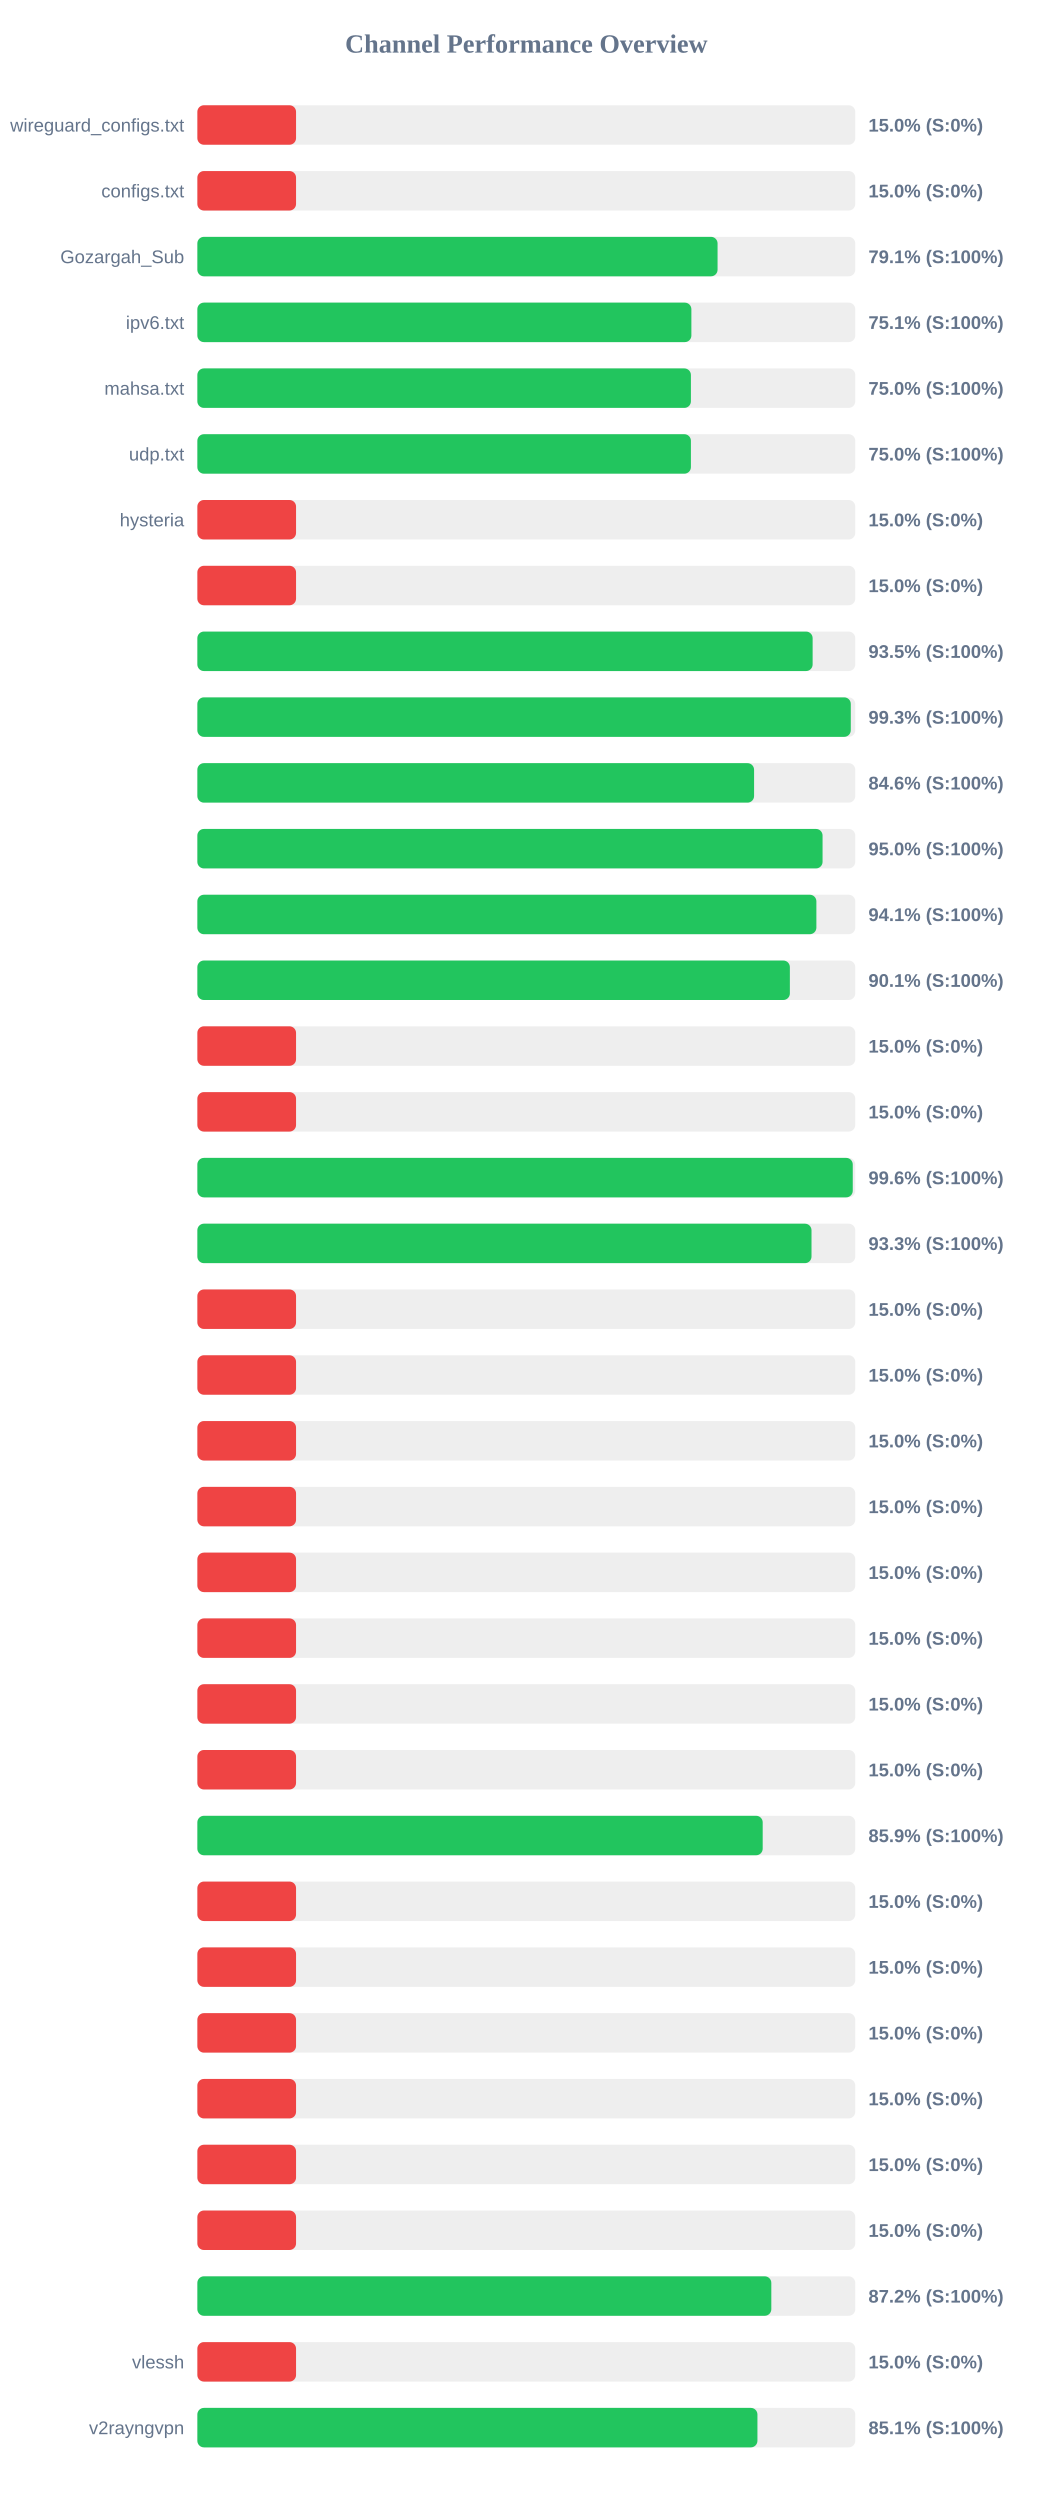
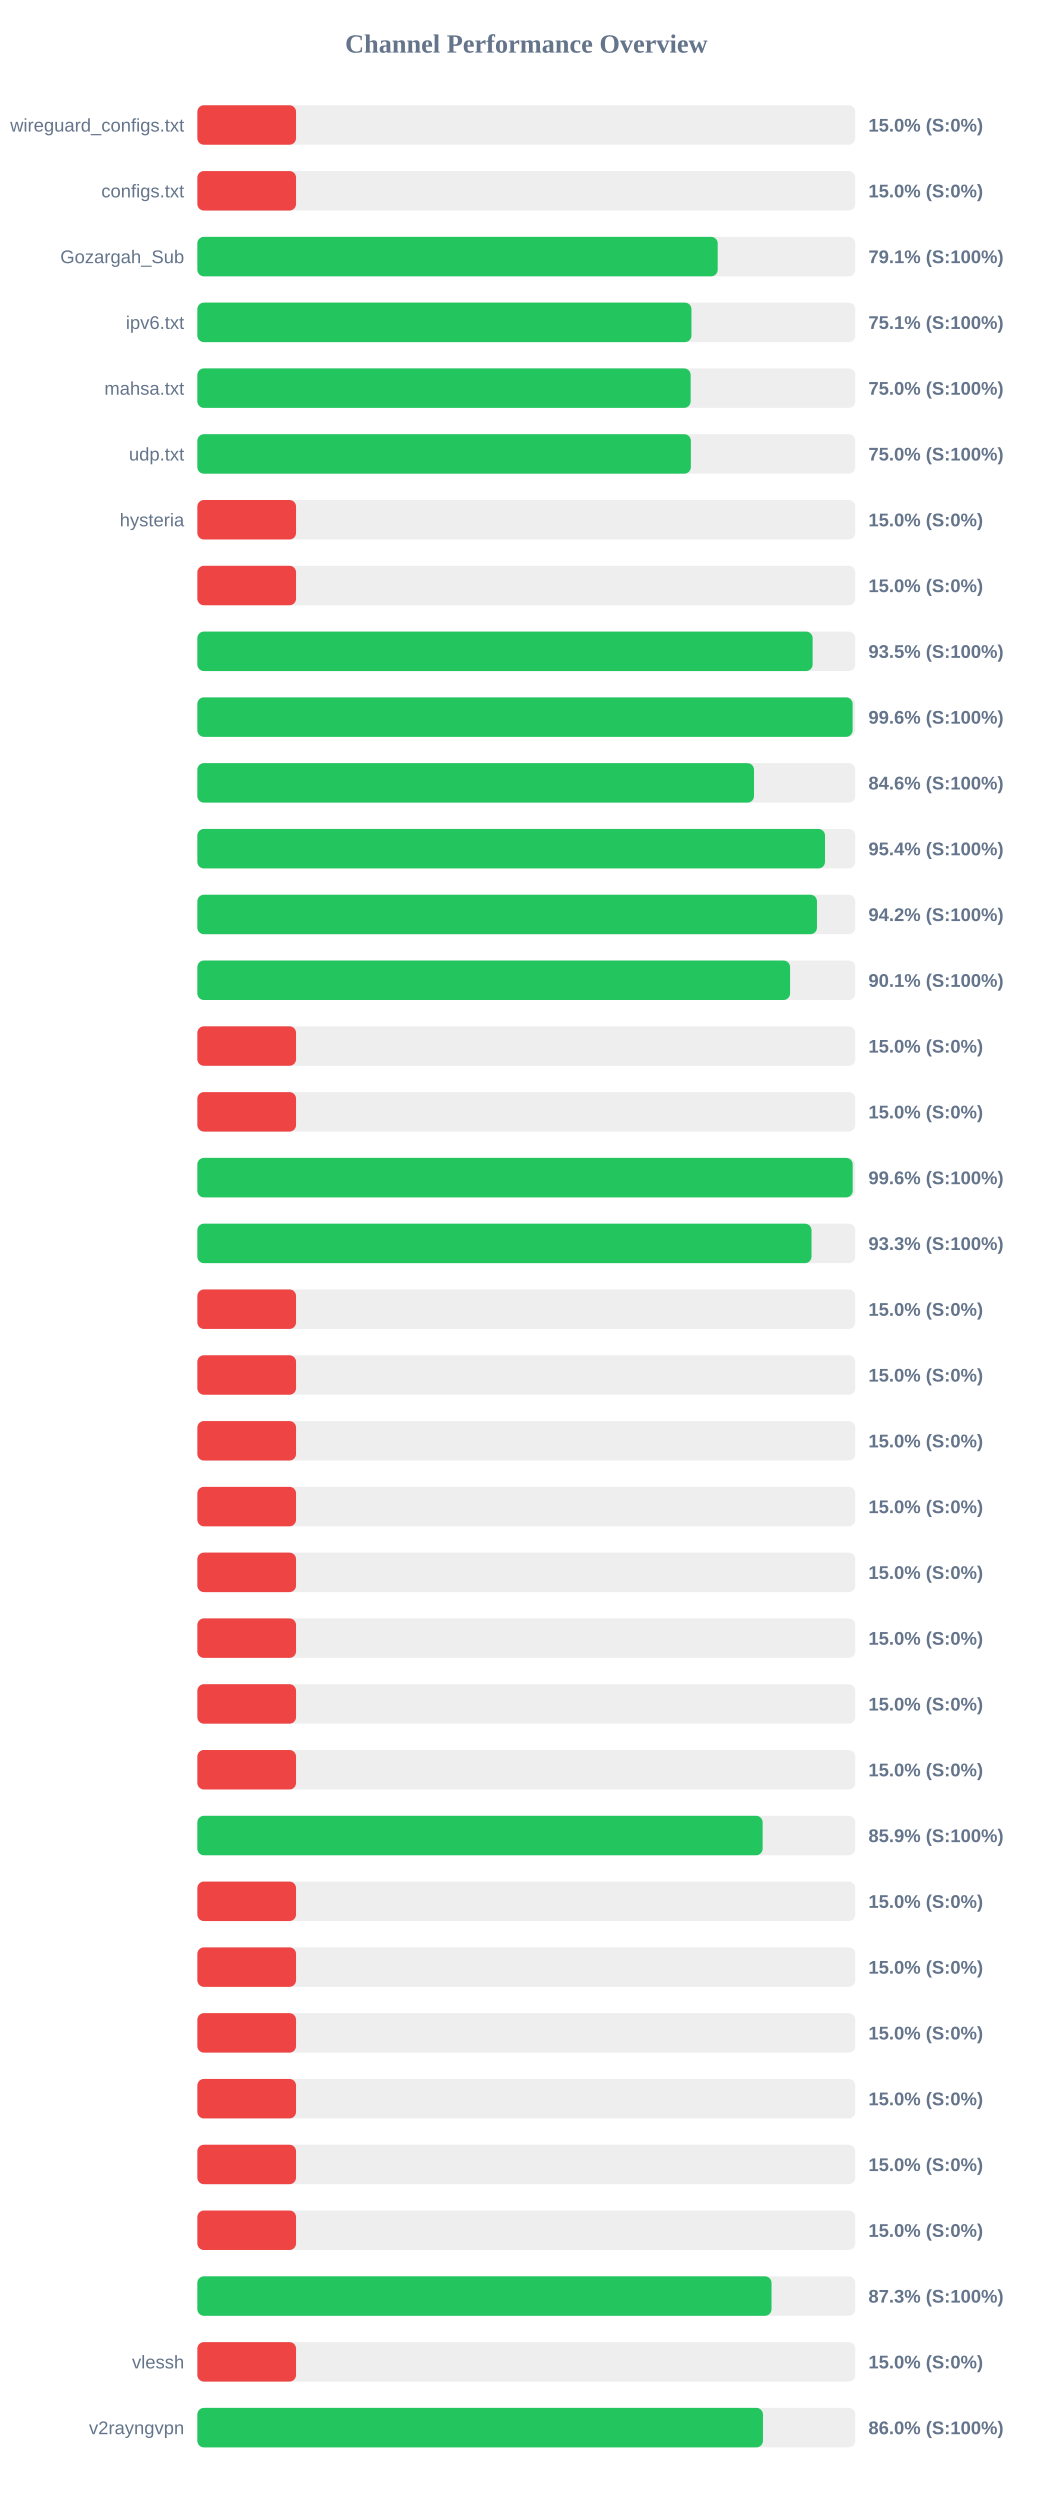
<svg xmlns="http://www.w3.org/2000/svg" width="800" height="1900" version="1.1">
  <style>
        .row { font: 14px Arial; fill: #64748b; }
        .score { font: bold 14px Arial; fill: #64748b; }
    </style>
  <text x="400" y="40" text-anchor="middle" font-size="20px" font-weight="bold" fill="#64748b">Channel Performance Overview</text>
  <rect x="150" y="80" width="500" height="30" fill="#eee" rx="5" />
  <rect x="150" y="80" width="75.0" height="30" fill="#ef4444" rx="5" />
  <text x="140" y="100" text-anchor="end" class="row">wireguard_configs.txt</text>
  <text x="660" y="100" text-anchor="start" class="score">15.0% (S:0%)</text>
  <rect x="150" y="130" width="500" height="30" fill="#eee" rx="5" />
  <rect x="150" y="130" width="75.0" height="30" fill="#ef4444" rx="5" />
  <text x="140" y="150" text-anchor="end" class="row">configs.txt</text>
  <text x="660" y="150" text-anchor="start" class="score">15.0% (S:0%)</text>
  <rect x="150" y="180" width="500" height="30" fill="#eee" rx="5" />
-   <rect x="150" y="180" width="395.35" height="30" fill="#22c55e" rx="5" />
+   <rect x="150" y="180" width="395.45" height="30" fill="#22c55e" rx="5" />
  <text x="140" y="200" text-anchor="end" class="row">Gozargah_Sub</text>
  <text x="660" y="200" text-anchor="start" class="score">79.1% (S:100%)</text>
  <rect x="150" y="230" width="500" height="30" fill="#eee" rx="5" />
-   <rect x="150" y="230" width="375.45" height="30" fill="#22c55e" rx="5" />
+   <rect x="150" y="230" width="375.5" height="30" fill="#22c55e" rx="5" />
  <text x="140" y="250" text-anchor="end" class="row">ipv6.txt</text>
  <text x="660" y="250" text-anchor="start" class="score">75.1% (S:100%)</text>
  <rect x="150" y="280" width="500" height="30" fill="#eee" rx="5" />
-   <rect x="150" y="280" width="375.1" height="30" fill="#22c55e" rx="5" />
+   <rect x="150" y="280" width="374.9" height="30" fill="#22c55e" rx="5" />
  <text x="140" y="300" text-anchor="end" class="row">mahsa.txt</text>
  <text x="660" y="300" text-anchor="start" class="score">75.0% (S:100%)</text>
  <rect x="150" y="330" width="500" height="30" fill="#eee" rx="5" />
-   <rect x="150" y="330" width="375.1" height="30" fill="#22c55e" rx="5" />
+   <rect x="150" y="330" width="375.05" height="30" fill="#22c55e" rx="5" />
  <text x="140" y="350" text-anchor="end" class="row">udp.txt</text>
  <text x="660" y="350" text-anchor="start" class="score">75.0% (S:100%)</text>
  <rect x="150" y="380" width="500" height="30" fill="#eee" rx="5" />
  <rect x="150" y="380" width="75.0" height="30" fill="#ef4444" rx="5" />
  <text x="140" y="400" text-anchor="end" class="row">hysteria</text>
  <text x="660" y="400" text-anchor="start" class="score">15.0% (S:0%)</text>
  <rect x="150" y="430" width="500" height="30" fill="#eee" rx="5" />
  <rect x="150" y="430" width="75.0" height="30" fill="#ef4444" rx="5" />
  <text x="140" y="450" text-anchor="end" class="row" />
  <text x="660" y="450" text-anchor="start" class="score">15.0% (S:0%)</text>
  <rect x="150" y="480" width="500" height="30" fill="#eee" rx="5" />
  <rect x="150" y="480" width="467.6" height="30" fill="#22c55e" rx="5" />
  <text x="140" y="500" text-anchor="end" class="row" />
  <text x="660" y="500" text-anchor="start" class="score">93.5% (S:100%)</text>
  <rect x="150" y="530" width="500" height="30" fill="#eee" rx="5" />
-   <rect x="150" y="530" width="496.6" height="30" fill="#22c55e" rx="5" />
+   <rect x="150" y="530" width="498.0" height="30" fill="#22c55e" rx="5" />
  <text x="140" y="550" text-anchor="end" class="row" />
-   <text x="660" y="550" text-anchor="start" class="score">99.3% (S:100%)</text>
+   <text x="660" y="550" text-anchor="start" class="score">99.6% (S:100%)</text>
  <rect x="150" y="580" width="500" height="30" fill="#eee" rx="5" />
-   <rect x="150" y="580" width="423.1" height="30" fill="#22c55e" rx="5" />
+   <rect x="150" y="580" width="423.05" height="30" fill="#22c55e" rx="5" />
  <text x="140" y="600" text-anchor="end" class="row" />
  <text x="660" y="600" text-anchor="start" class="score">84.6% (S:100%)</text>
  <rect x="150" y="630" width="500" height="30" fill="#eee" rx="5" />
-   <rect x="150" y="630" width="475.15" height="30" fill="#22c55e" rx="5" />
+   <rect x="150" y="630" width="477.0" height="30" fill="#22c55e" rx="5" />
  <text x="140" y="650" text-anchor="end" class="row" />
-   <text x="660" y="650" text-anchor="start" class="score">95.0% (S:100%)</text>
+   <text x="660" y="650" text-anchor="start" class="score">95.4% (S:100%)</text>
  <rect x="150" y="680" width="500" height="30" fill="#eee" rx="5" />
-   <rect x="150" y="680" width="470.45" height="30" fill="#22c55e" rx="5" />
+   <rect x="150" y="680" width="470.9" height="30" fill="#22c55e" rx="5" />
  <text x="140" y="700" text-anchor="end" class="row" />
-   <text x="660" y="700" text-anchor="start" class="score">94.1% (S:100%)</text>
+   <text x="660" y="700" text-anchor="start" class="score">94.2% (S:100%)</text>
  <rect x="150" y="730" width="500" height="30" fill="#eee" rx="5" />
-   <rect x="150" y="730" width="450.3" height="30" fill="#22c55e" rx="5" />
+   <rect x="150" y="730" width="450.45" height="30" fill="#22c55e" rx="5" />
  <text x="140" y="750" text-anchor="end" class="row" />
  <text x="660" y="750" text-anchor="start" class="score">90.1% (S:100%)</text>
  <rect x="150" y="780" width="500" height="30" fill="#eee" rx="5" />
  <rect x="150" y="780" width="75.0" height="30" fill="#ef4444" rx="5" />
  <text x="140" y="800" text-anchor="end" class="row" />
  <text x="660" y="800" text-anchor="start" class="score">15.0% (S:0%)</text>
  <rect x="150" y="830" width="500" height="30" fill="#eee" rx="5" />
  <rect x="150" y="830" width="75.0" height="30" fill="#ef4444" rx="5" />
  <text x="140" y="850" text-anchor="end" class="row" />
  <text x="660" y="850" text-anchor="start" class="score">15.0% (S:0%)</text>
  <rect x="150" y="880" width="500" height="30" fill="#eee" rx="5" />
-   <rect x="150" y="880" width="498.1" height="30" fill="#22c55e" rx="5" />
+   <rect x="150" y="880" width="498.05" height="30" fill="#22c55e" rx="5" />
  <text x="140" y="900" text-anchor="end" class="row" />
  <text x="660" y="900" text-anchor="start" class="score">99.6% (S:100%)</text>
  <rect x="150" y="930" width="500" height="30" fill="#eee" rx="5" />
  <rect x="150" y="930" width="466.75" height="30" fill="#22c55e" rx="5" />
  <text x="140" y="950" text-anchor="end" class="row" />
  <text x="660" y="950" text-anchor="start" class="score">93.3% (S:100%)</text>
  <rect x="150" y="980" width="500" height="30" fill="#eee" rx="5" />
  <rect x="150" y="980" width="75.0" height="30" fill="#ef4444" rx="5" />
  <text x="140" y="1000" text-anchor="end" class="row" />
  <text x="660" y="1000" text-anchor="start" class="score">15.0% (S:0%)</text>
  <rect x="150" y="1030" width="500" height="30" fill="#eee" rx="5" />
  <rect x="150" y="1030" width="75.0" height="30" fill="#ef4444" rx="5" />
  <text x="140" y="1050" text-anchor="end" class="row" />
  <text x="660" y="1050" text-anchor="start" class="score">15.0% (S:0%)</text>
  <rect x="150" y="1080" width="500" height="30" fill="#eee" rx="5" />
  <rect x="150" y="1080" width="75.0" height="30" fill="#ef4444" rx="5" />
  <text x="140" y="1100" text-anchor="end" class="row" />
  <text x="660" y="1100" text-anchor="start" class="score">15.0% (S:0%)</text>
  <rect x="150" y="1130" width="500" height="30" fill="#eee" rx="5" />
  <rect x="150" y="1130" width="75.0" height="30" fill="#ef4444" rx="5" />
  <text x="140" y="1150" text-anchor="end" class="row" />
  <text x="660" y="1150" text-anchor="start" class="score">15.0% (S:0%)</text>
  <rect x="150" y="1180" width="500" height="30" fill="#eee" rx="5" />
  <rect x="150" y="1180" width="75.0" height="30" fill="#ef4444" rx="5" />
  <text x="140" y="1200" text-anchor="end" class="row" />
  <text x="660" y="1200" text-anchor="start" class="score">15.0% (S:0%)</text>
  <rect x="150" y="1230" width="500" height="30" fill="#eee" rx="5" />
  <rect x="150" y="1230" width="75.0" height="30" fill="#ef4444" rx="5" />
  <text x="140" y="1250" text-anchor="end" class="row" />
  <text x="660" y="1250" text-anchor="start" class="score">15.0% (S:0%)</text>
  <rect x="150" y="1280" width="500" height="30" fill="#eee" rx="5" />
  <rect x="150" y="1280" width="75.0" height="30" fill="#ef4444" rx="5" />
  <text x="140" y="1300" text-anchor="end" class="row" />
  <text x="660" y="1300" text-anchor="start" class="score">15.0% (S:0%)</text>
  <rect x="150" y="1330" width="500" height="30" fill="#eee" rx="5" />
  <rect x="150" y="1330" width="75.0" height="30" fill="#ef4444" rx="5" />
  <text x="140" y="1350" text-anchor="end" class="row" />
  <text x="660" y="1350" text-anchor="start" class="score">15.0% (S:0%)</text>
  <rect x="150" y="1380" width="500" height="30" fill="#eee" rx="5" />
-   <rect x="150" y="1380" width="429.65" height="30" fill="#22c55e" rx="5" />
+   <rect x="150" y="1380" width="429.6" height="30" fill="#22c55e" rx="5" />
  <text x="140" y="1400" text-anchor="end" class="row" />
  <text x="660" y="1400" text-anchor="start" class="score">85.9% (S:100%)</text>
  <rect x="150" y="1430" width="500" height="30" fill="#eee" rx="5" />
  <rect x="150" y="1430" width="75.0" height="30" fill="#ef4444" rx="5" />
  <text x="140" y="1450" text-anchor="end" class="row" />
  <text x="660" y="1450" text-anchor="start" class="score">15.0% (S:0%)</text>
  <rect x="150" y="1480" width="500" height="30" fill="#eee" rx="5" />
  <rect x="150" y="1480" width="75.0" height="30" fill="#ef4444" rx="5" />
  <text x="140" y="1500" text-anchor="end" class="row" />
  <text x="660" y="1500" text-anchor="start" class="score">15.0% (S:0%)</text>
  <rect x="150" y="1530" width="500" height="30" fill="#eee" rx="5" />
  <rect x="150" y="1530" width="75.0" height="30" fill="#ef4444" rx="5" />
  <text x="140" y="1550" text-anchor="end" class="row" />
  <text x="660" y="1550" text-anchor="start" class="score">15.0% (S:0%)</text>
  <rect x="150" y="1580" width="500" height="30" fill="#eee" rx="5" />
  <rect x="150" y="1580" width="75.0" height="30" fill="#ef4444" rx="5" />
  <text x="140" y="1600" text-anchor="end" class="row" />
  <text x="660" y="1600" text-anchor="start" class="score">15.0% (S:0%)</text>
  <rect x="150" y="1630" width="500" height="30" fill="#eee" rx="5" />
  <rect x="150" y="1630" width="75.0" height="30" fill="#ef4444" rx="5" />
  <text x="140" y="1650" text-anchor="end" class="row" />
  <text x="660" y="1650" text-anchor="start" class="score">15.0% (S:0%)</text>
  <rect x="150" y="1680" width="500" height="30" fill="#eee" rx="5" />
  <rect x="150" y="1680" width="75.0" height="30" fill="#ef4444" rx="5" />
  <text x="140" y="1700" text-anchor="end" class="row" />
  <text x="660" y="1700" text-anchor="start" class="score">15.0% (S:0%)</text>
  <rect x="150" y="1730" width="500" height="30" fill="#eee" rx="5" />
-   <rect x="150" y="1730" width="436.2" height="30" fill="#22c55e" rx="5" />
+   <rect x="150" y="1730" width="436.35" height="30" fill="#22c55e" rx="5" />
  <text x="140" y="1750" text-anchor="end" class="row" />
-   <text x="660" y="1750" text-anchor="start" class="score">87.2% (S:100%)</text>
+   <text x="660" y="1750" text-anchor="start" class="score">87.3% (S:100%)</text>
  <rect x="150" y="1780" width="500" height="30" fill="#eee" rx="5" />
  <rect x="150" y="1780" width="75.0" height="30" fill="#ef4444" rx="5" />
  <text x="140" y="1800" text-anchor="end" class="row">vlessh</text>
  <text x="660" y="1800" text-anchor="start" class="score">15.0% (S:0%)</text>
  <rect x="150" y="1830" width="500" height="30" fill="#eee" rx="5" />
-   <rect x="150" y="1830" width="425.65" height="30" fill="#22c55e" rx="5" />
+   <rect x="150" y="1830" width="429.85" height="30" fill="#22c55e" rx="5" />
  <text x="140" y="1850" text-anchor="end" class="row">v2rayngvpn</text>
-   <text x="660" y="1850" text-anchor="start" class="score">85.1% (S:100%)</text>
+   <text x="660" y="1850" text-anchor="start" class="score">86.0% (S:100%)</text>
</svg>
